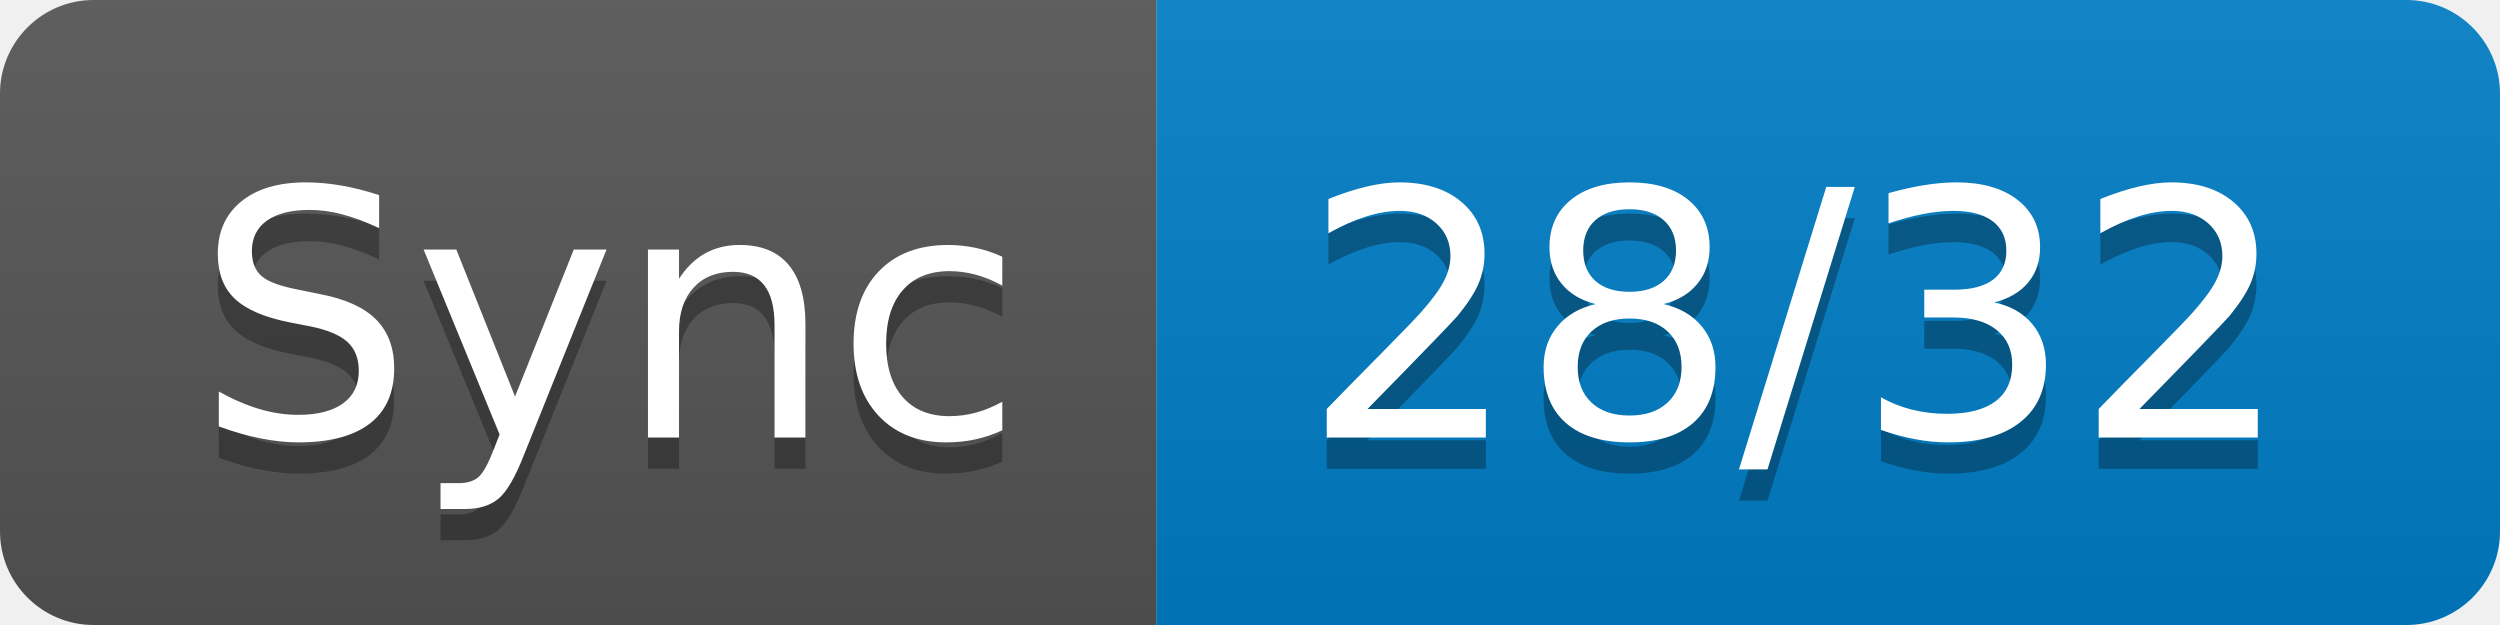
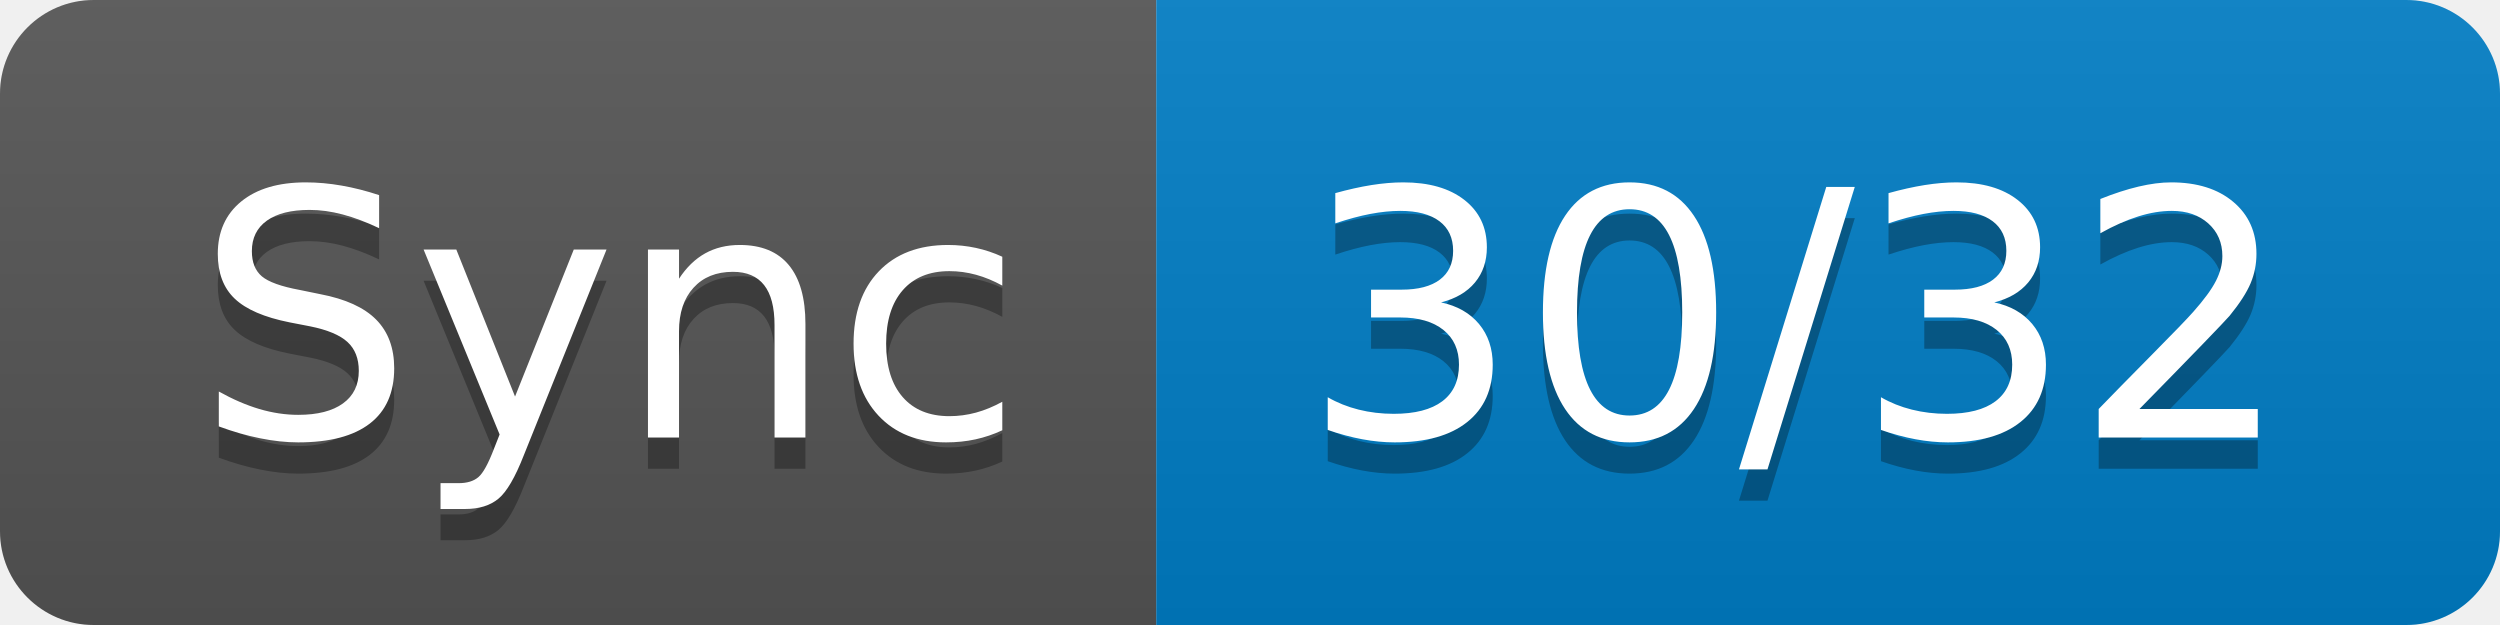
- <svg xmlns="http://www.w3.org/2000/svg" width="80" height="20" role="img" aria-label="Sync: 28/32">
+ <svg xmlns="http://www.w3.org/2000/svg" width="80" height="20" role="img" aria-label="Sync: 30/32">
  <linearGradient id="s" x2="0" y2="100%">
    <stop offset="0" stop-color="#bbb" stop-opacity=".1" />
    <stop offset="1" stop-opacity=".1" />
  </linearGradient>
  <clipPath id="r">
    <rect width="80" height="20" rx="3" fill="#fff" />
  </clipPath>
  <g clip-path="url(#r)">
    <rect width="37" height="20" fill="#555" />
    <rect x="37" width="43" height="20" fill="#007ec6" />
    <rect width="80" height="20" fill="url(#s)" />
  </g>
  <g fill="#fff" text-anchor="middle" font-family="Verdana,Geneva,DejaVu Sans,sans-serif" text-rendering="geometricPrecision" font-size="110">
    <text aria-hidden="true" x="195" y="150" fill="#010101" fill-opacity=".3" transform="scale(.1)" textLength="270">Sync</text>
    <text x="195" y="140" transform="scale(.1)" fill="#fff" textLength="270">Sync</text>
-     <text aria-hidden="true" x="575" y="150" fill="#010101" fill-opacity=".3" transform="scale(.1)" textLength="330">28/32</text>
-     <text x="575" y="140" transform="scale(.1)" fill="#fff" textLength="330">28/32</text>
+     <text aria-hidden="true" x="575" y="150" fill="#010101" fill-opacity=".3" transform="scale(.1)" textLength="330">30/32</text>
+     <text x="575" y="140" transform="scale(.1)" fill="#fff" textLength="330">30/32</text>
  </g>
</svg>
